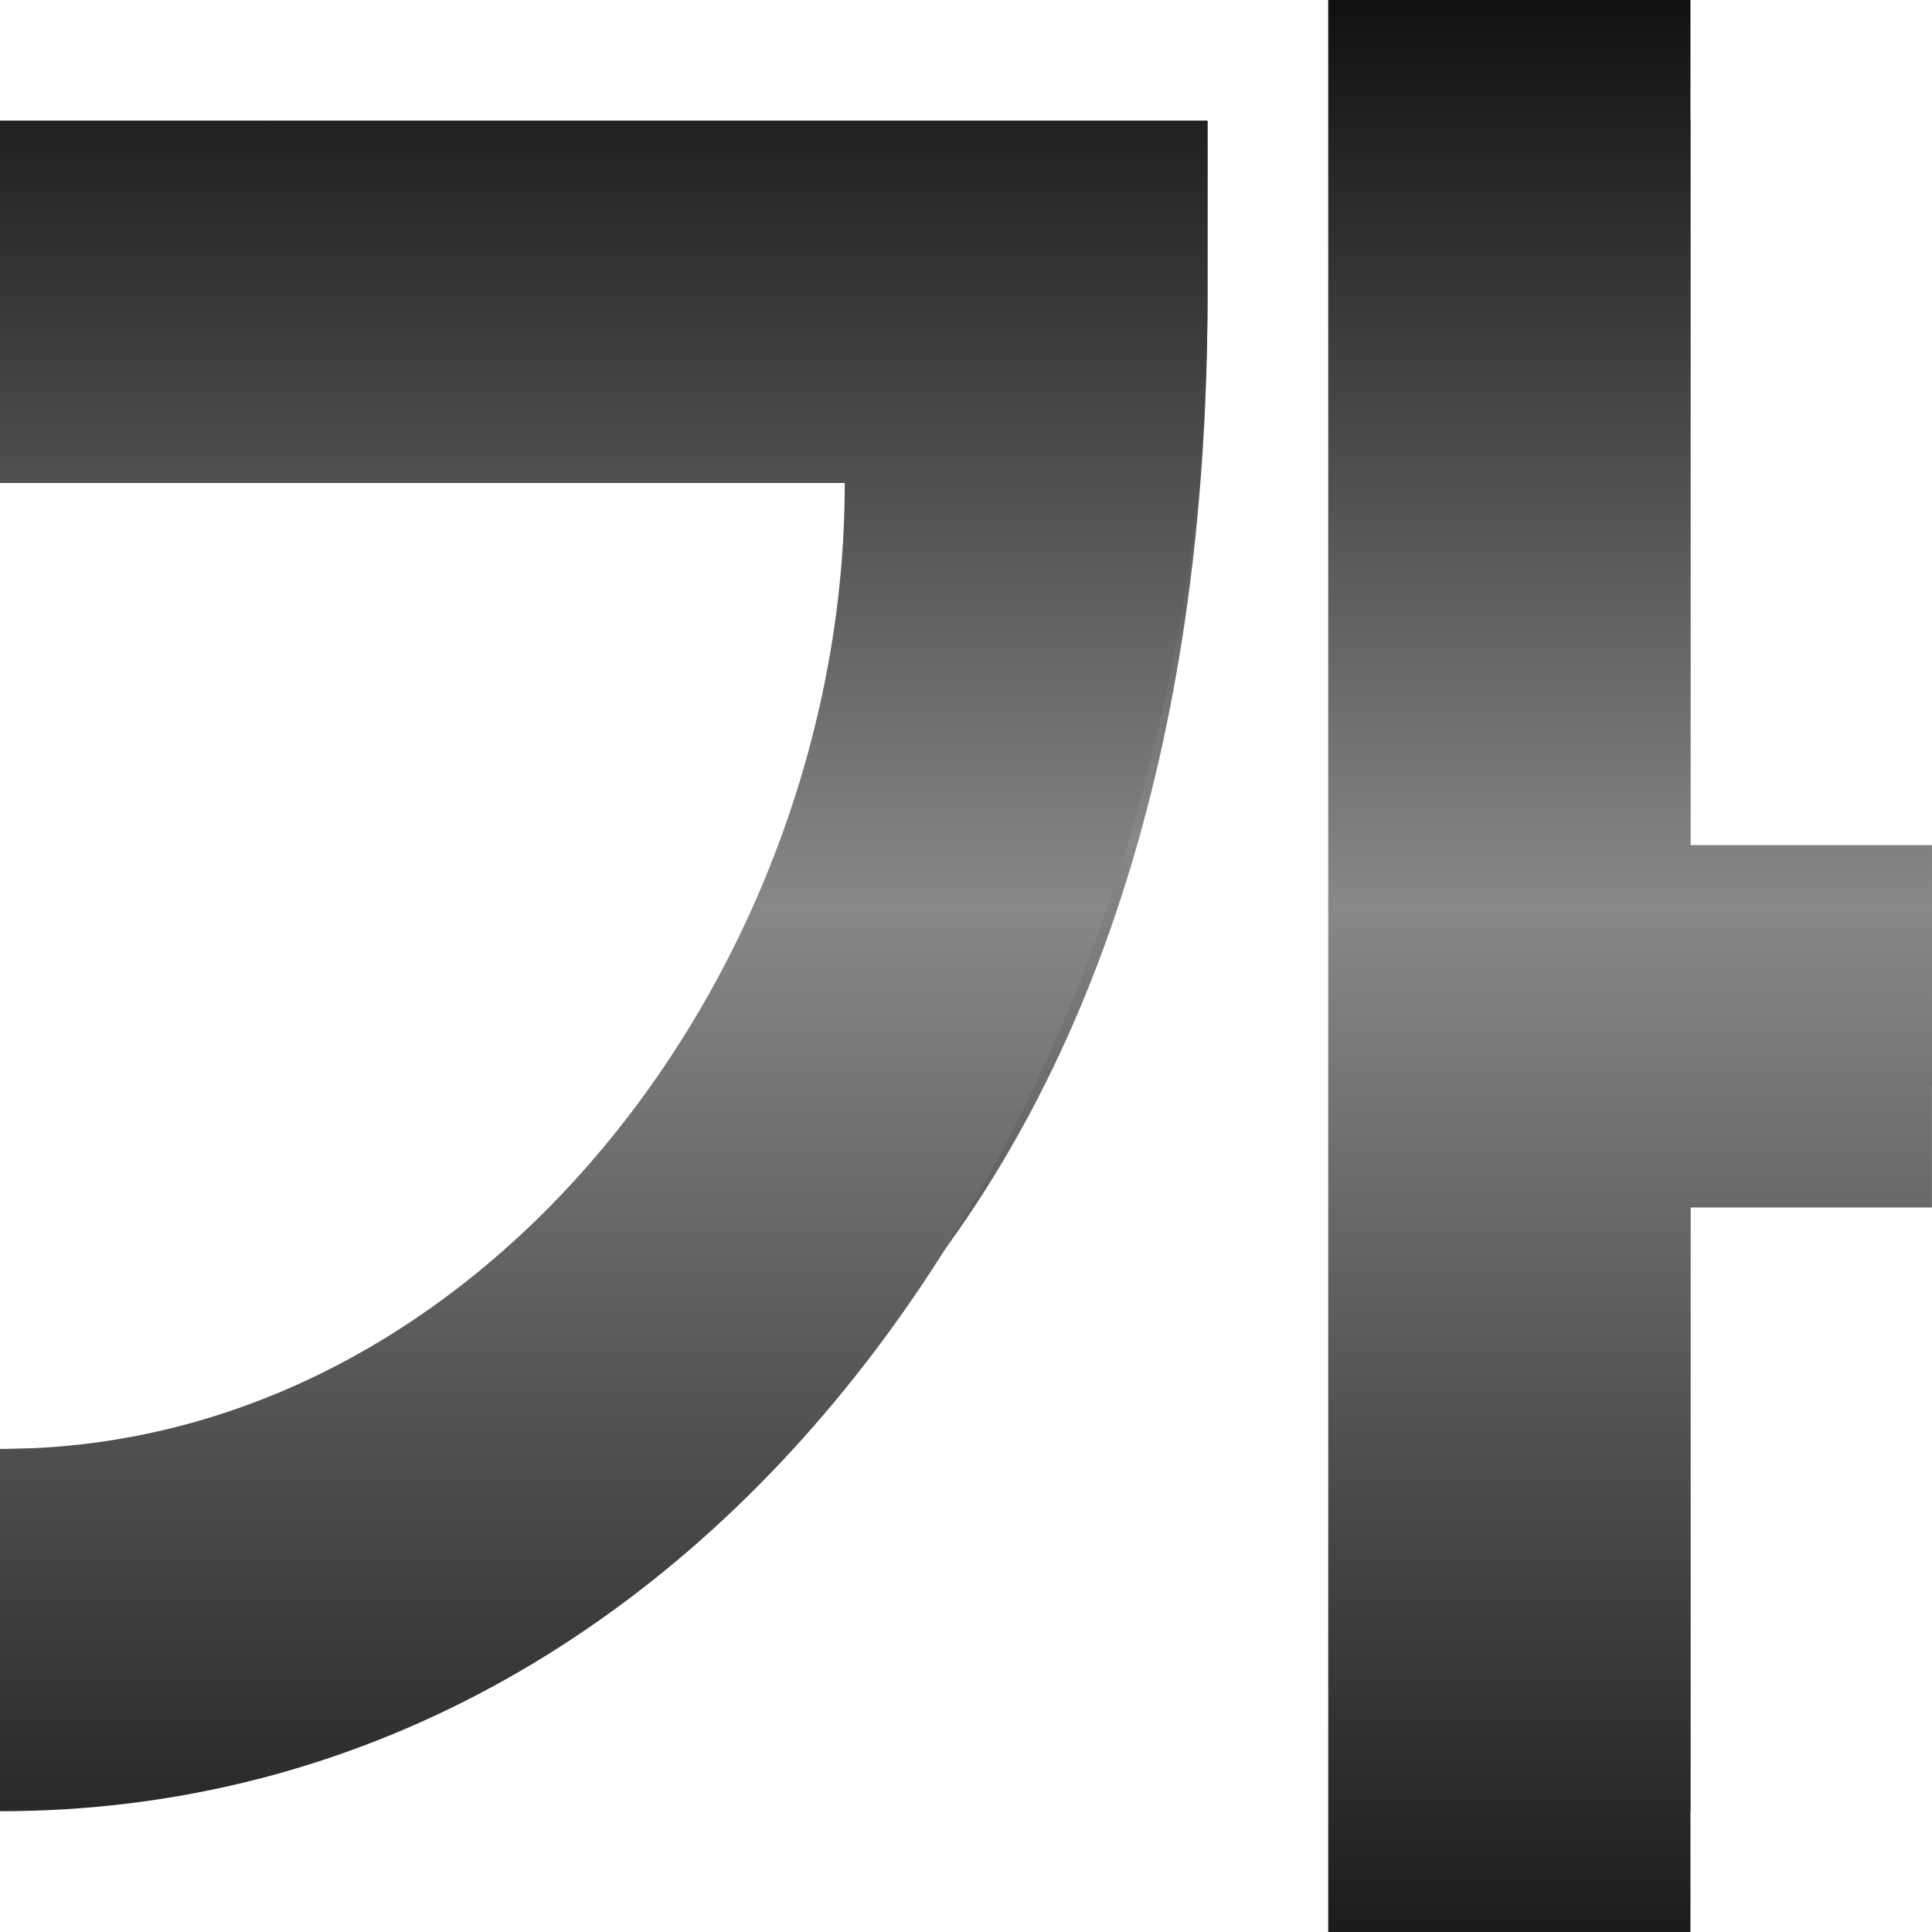
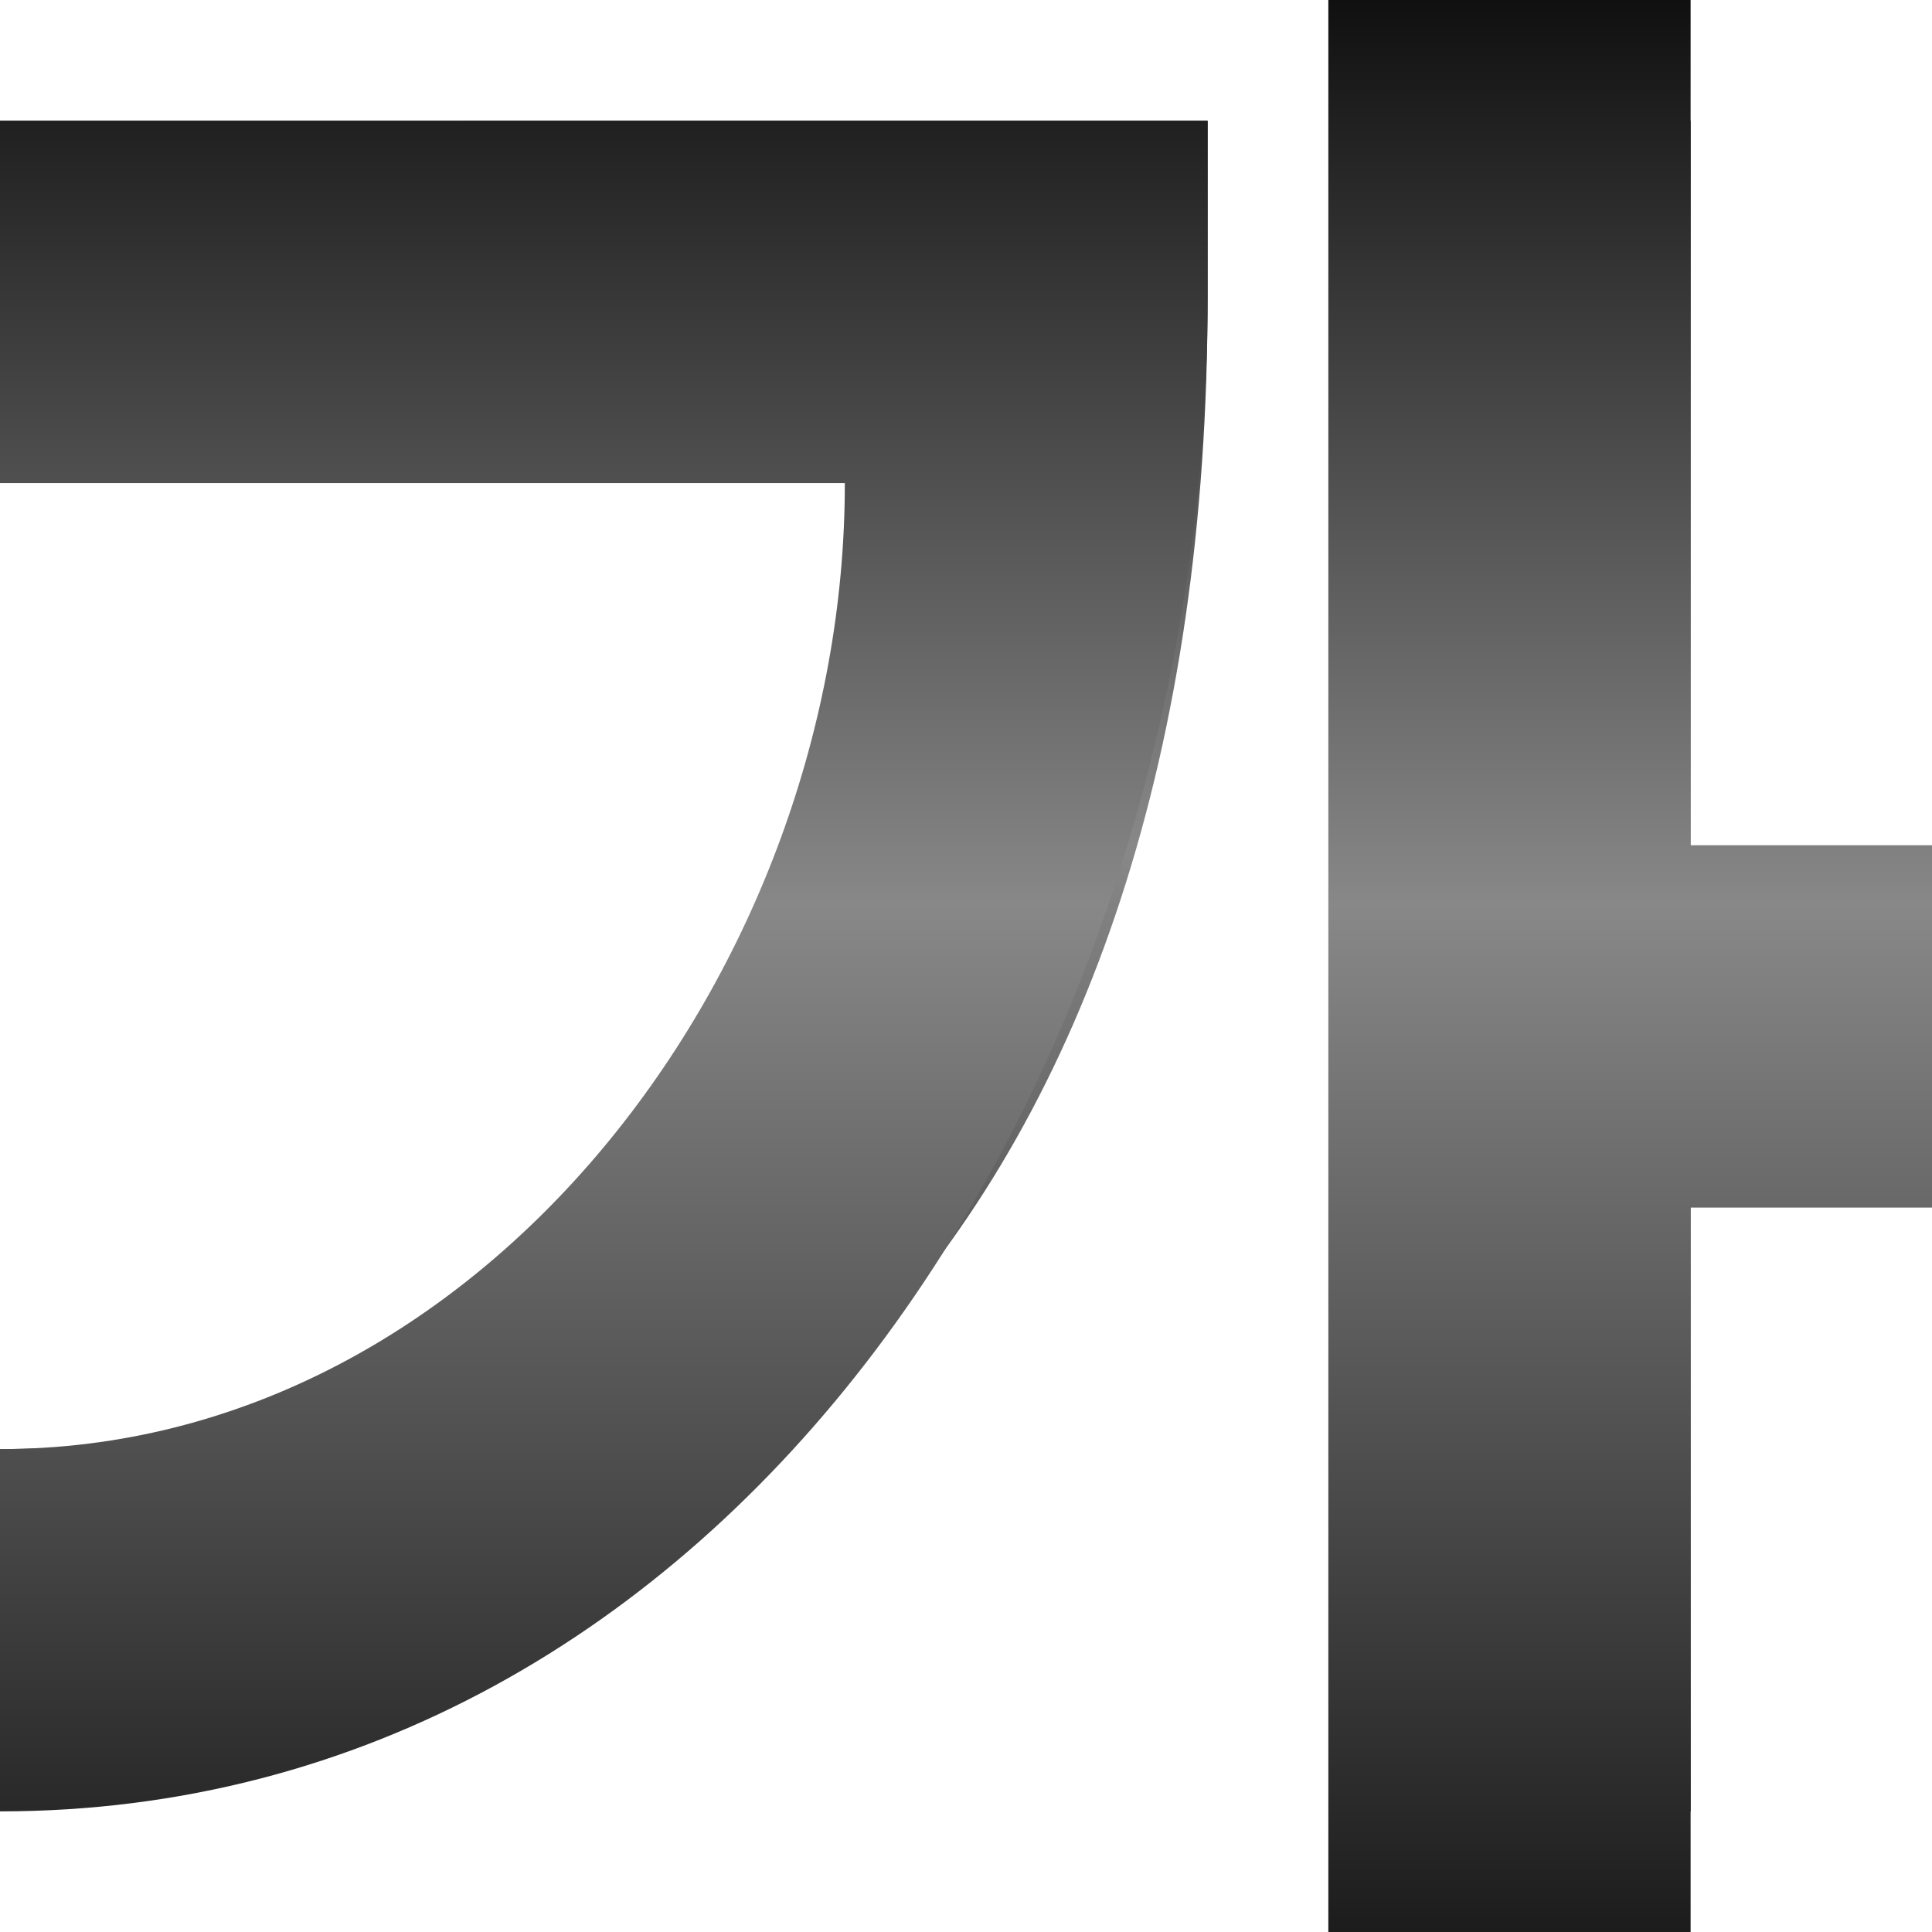
- <svg xmlns="http://www.w3.org/2000/svg" xmlns:xlink="http://www.w3.org/1999/xlink" height="128" viewBox="0 0 33.867 33.867" width="128">
+ <svg xmlns="http://www.w3.org/2000/svg" xmlns:xlink="http://www.w3.org/1999/xlink" height="16" viewBox="0 0 4.233 4.233" width="16" version="1.1" id="svg17">
+   <defs id="defs21" />
  <linearGradient id="a">
-     <stop offset="0" stop-color="#1c1c1c" />
-     <stop offset=".5" stop-color="#888" />
-     <stop offset="1" />
+     <stop offset="0" stop-color="#1c1c1c" id="stop2" />
+     <stop offset=".5" stop-color="#888" id="stop4" />
+     <stop offset="1" id="stop6" />
  </linearGradient>
  <linearGradient id="b" gradientUnits="userSpaceOnUse" x1="16.933" x2="16.933" xlink:href="#a" y1="294.883" y2="261.017" />
  <linearGradient id="c" gradientUnits="userSpaceOnUse" x1="16.933" x2="16.933" xlink:href="#a" y1="297" y2="261.017" />
-   <g fill-rule="evenodd" stroke-width="2.117" transform="translate(0 -263.1333)">
-     <path d="m25.4 265.25v29.633h4.233v-12.7h4.233v-4.233h-4.233v-12.7zm-25.4 0v4.233h16.933c0 10.583-6.35 19.05-16.933 19.05v4.233c12.7 0 21.167-8.467 21.167-24.433v-3.084z" fill="url(#b)" />
-     <path d="m23.283 263.133v33.867h6.35v-12.7h4.233v-6.35h-4.233v-14.817zm-23.283 2.117v6.35h14.808c.008 8.467-6.342 16.933-14.808 16.933v6.35c12.7 0 21.167-12.7 21.167-26.549v-3.084z" fill="url(#c)" />
+   <g style="fill-rule:evenodd;stroke-width:2.117" transform="matrix(0.125,0,0,0.125,0,-32.89167)" id="g15">
+     <path style="fill:url(#b)" d="m 25.4,265.25 v 29.633 h 4.233 v -12.7 h 4.233 v -4.233 h -4.233 v -12.7 z m -25.4,0 v 4.233 h 16.933 c 0,10.583 -6.35,19.05 -16.933,19.05 v 4.233 c 12.7,0 21.167,-8.467 21.167,-24.433 v -3.084 z" id="path11" />
+     <path style="fill:url(#c)" d="m 23.283,263.133 v 33.867 h 6.35 v -12.7 h 4.233 v -6.35 H 29.633 V 263.133 Z M 1.08e-6,265.25 v 6.35 H 14.808 c 0.008,8.467 -6.342,16.933 -14.808,16.933 v 6.35 c 12.7,0 21.167,-12.7 21.167,-26.549 v -3.084 z" id="path13" />
  </g>
</svg>
